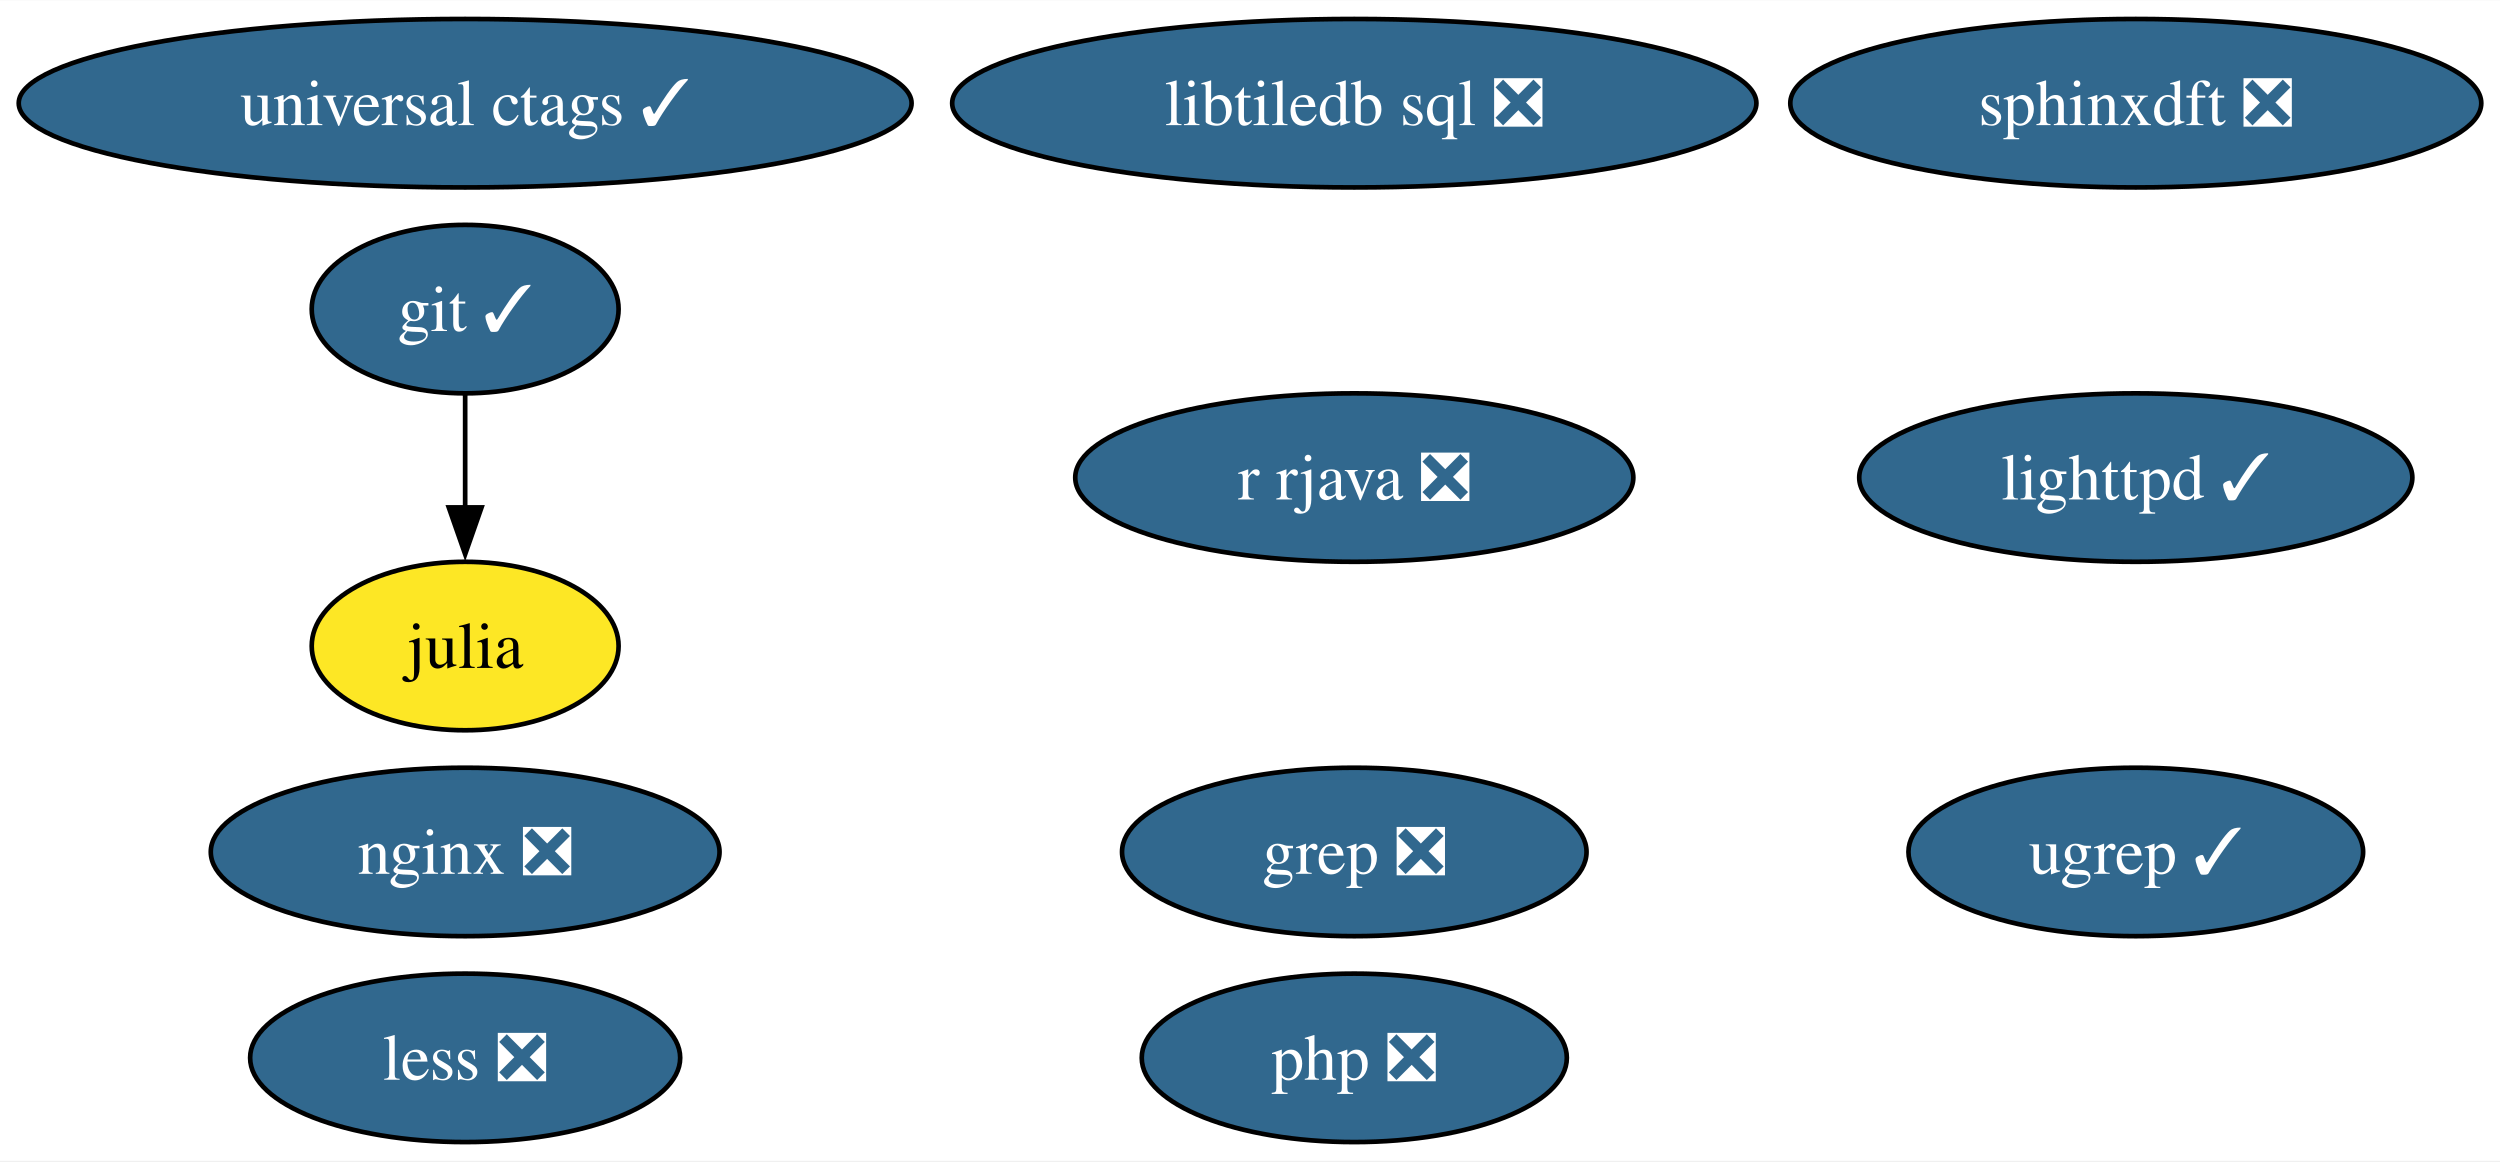
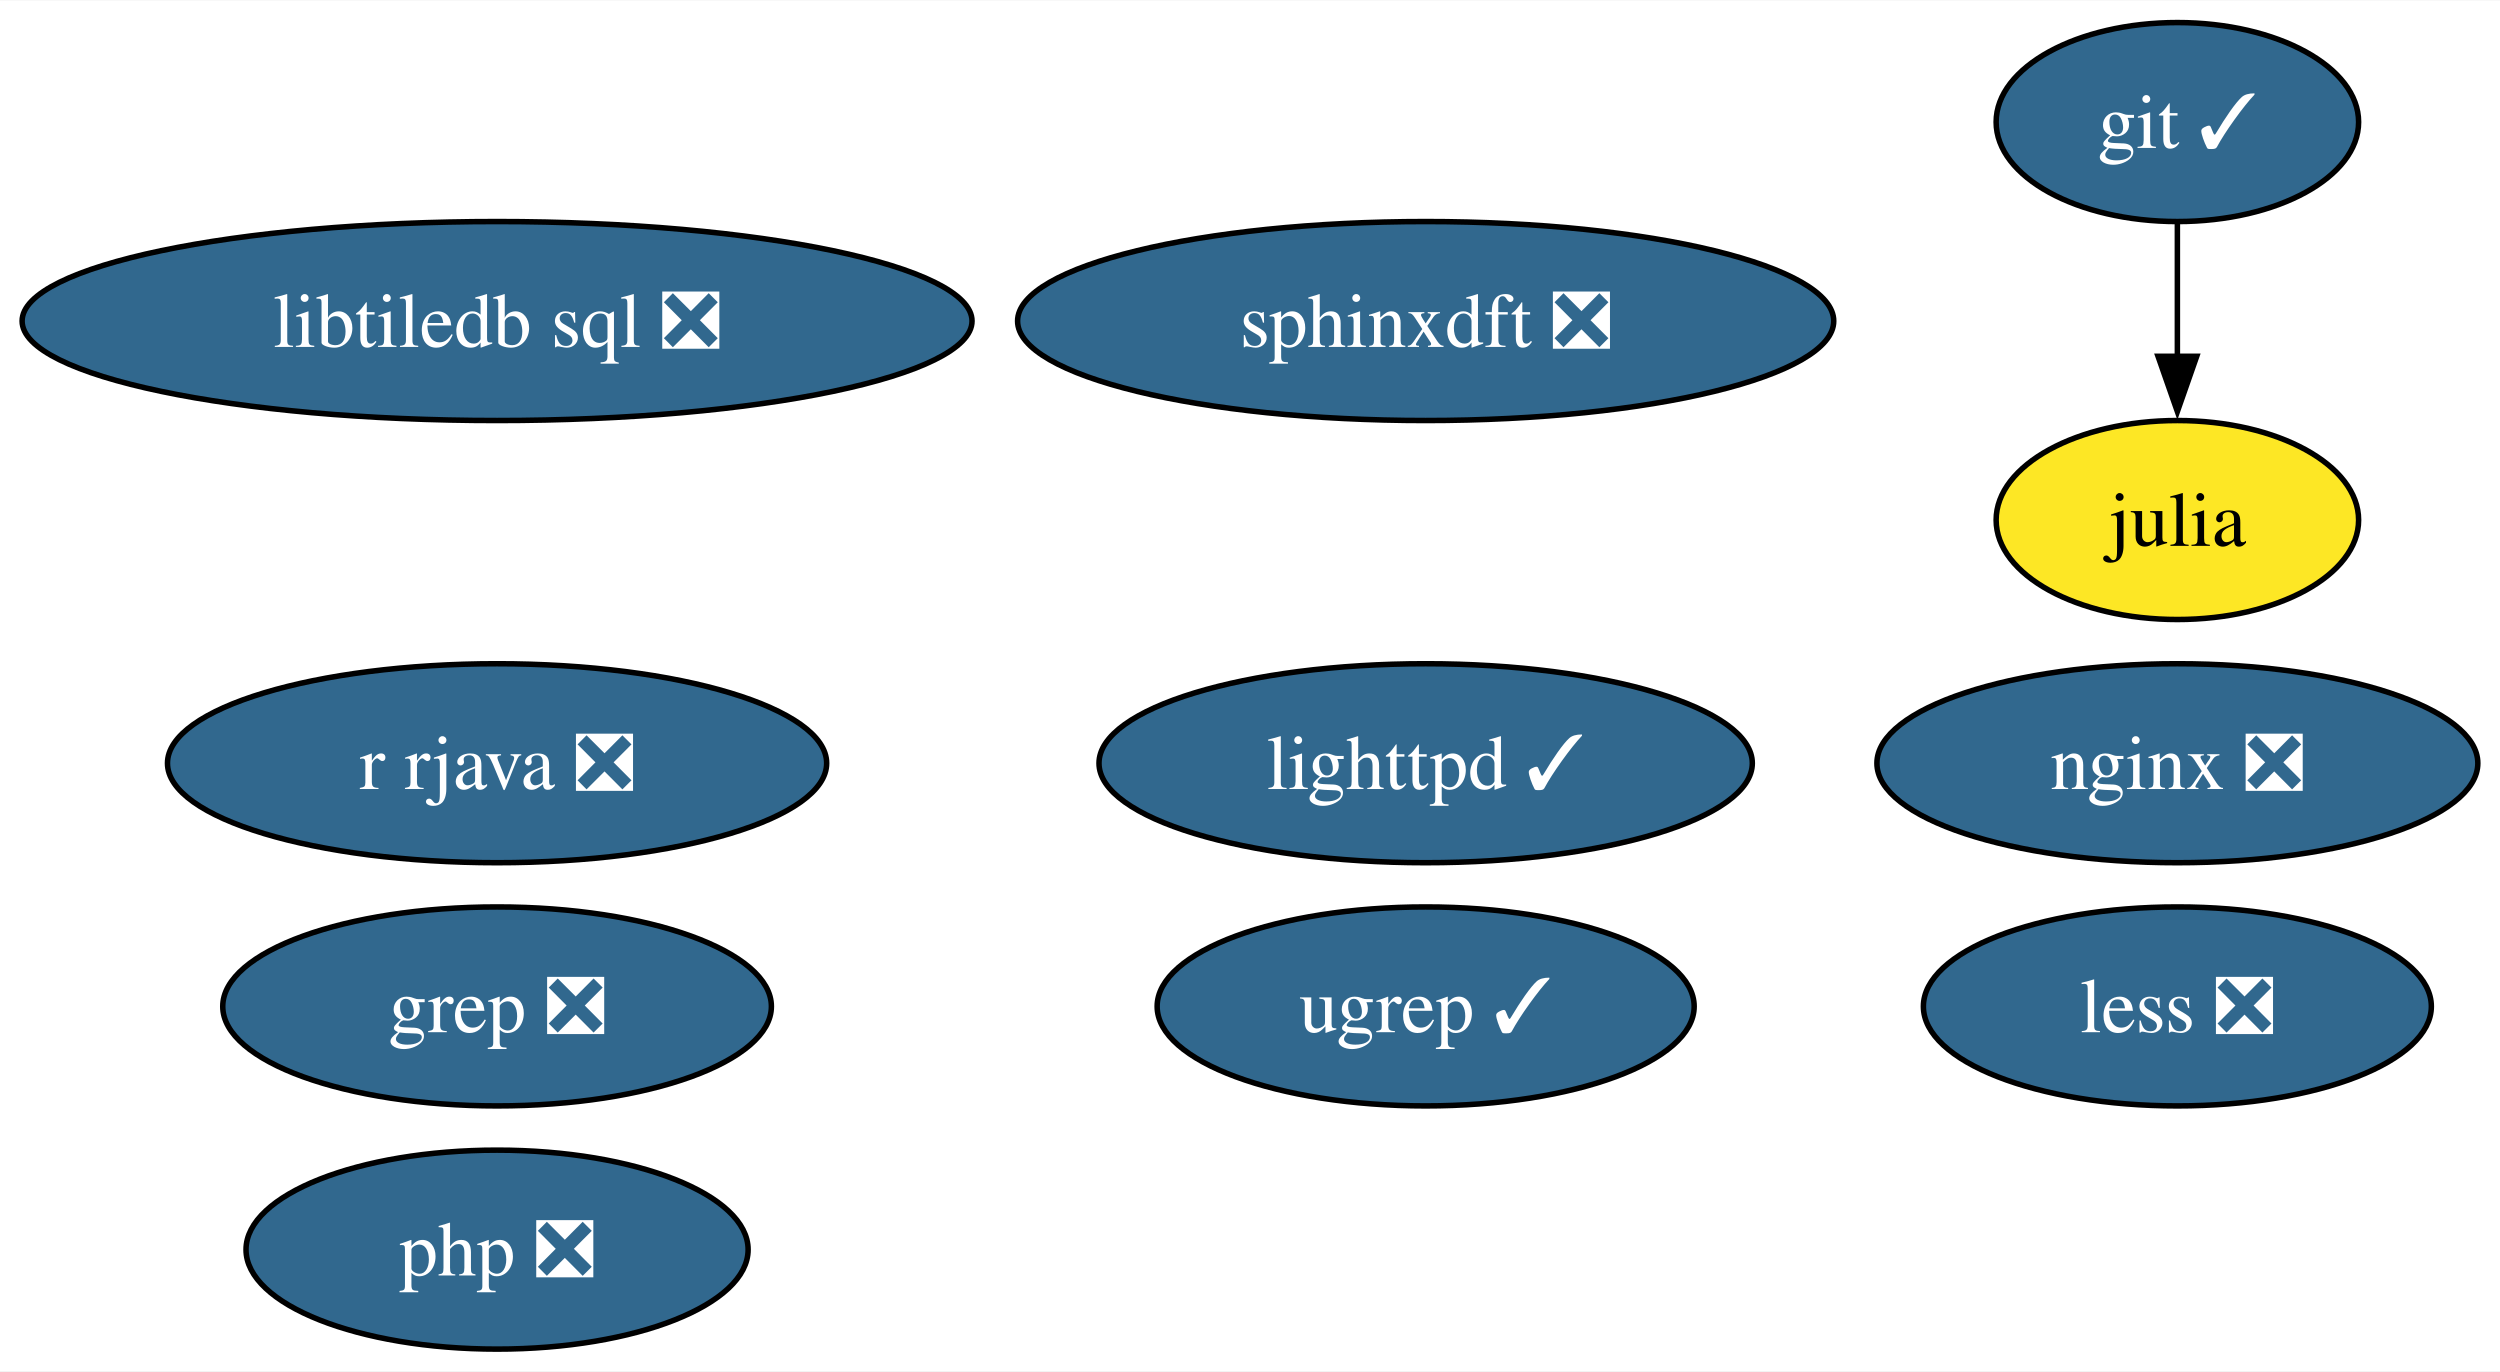
- <svg xmlns="http://www.w3.org/2000/svg" xmlns:xlink="http://www.w3.org/1999/xlink" width="534pt" height="248pt" viewBox="0.00 0.00 534.23 248.00">
+ <svg xmlns="http://www.w3.org/2000/svg" xmlns:xlink="http://www.w3.org/1999/xlink" width="452pt" height="248pt" viewBox="0.00 0.00 452.30 248.00">
  <g id="graph0" class="graph" transform="scale(1 1) rotate(0) translate(4 244)">
-     <polygon fill="white" stroke="none" points="-4,4 -4,-244 530.23,-244 530.23,4 -4,4" />
+     <polygon fill="white" stroke="none" points="-4,4 -4,-244 448.3,-244 448.3,4 -4,4" />
    <g id="node1" class="node">
      <g id="a_node1">
        <a xlink:href="https://github.com/conda-forge/git-feedstock/pull/162" xlink:title="git ✓">
-           <ellipse fill="#31688e" stroke="black" cx="95.4" cy="-178" rx="32.79" ry="18" />
-           <text text-anchor="middle" x="95.4" y="-173.32" font-family="Times,serif" font-size="14.00" fill="white">git ✓</text>
+           <ellipse fill="#31688e" stroke="black" cx="389.93" cy="-222" rx="32.79" ry="18" />
+           <text text-anchor="middle" x="389.93" y="-217.32" font-family="Times,serif" font-size="14.00" fill="white">git ✓</text>
        </a>
      </g>
    </g>
    <g id="node2" class="node">
      <g id="a_node2">
        <a xlink:href="https://github.com/conda-forge/julia-feedstock" xlink:title="julia">
-           <ellipse fill="#fde725" stroke="black" cx="95.4" cy="-106" rx="32.79" ry="18" />
-           <text text-anchor="middle" x="95.4" y="-101.33" font-family="Times,serif" font-size="14.00">julia</text>
+           <ellipse fill="#fde725" stroke="black" cx="389.93" cy="-150" rx="32.79" ry="18" />
+           <text text-anchor="middle" x="389.93" y="-145.32" font-family="Times,serif" font-size="14.00">julia</text>
        </a>
      </g>
    </g>
    <g id="edge1" class="edge">
-       <path fill="none" stroke="black" d="M95.4,-159.7C95.4,-152.41 95.4,-143.73 95.4,-135.54" />
-       <polygon fill="black" stroke="black" points="98.9,-135.62 95.4,-125.62 91.9,-135.62 98.9,-135.62" />
+       <path fill="none" stroke="black" d="M389.93,-203.7C389.93,-196.41 389.93,-187.73 389.93,-179.54" />
+       <polygon fill="black" stroke="black" points="393.43,-179.62 389.93,-169.62 386.43,-179.62 393.43,-179.62" />
    </g>
    <g id="node3" class="node">
      <g id="a_node3">
        <a xlink:href="https://github.com/conda-forge/lighttpd-feedstock/pull/42" xlink:title="lighttpd ✓">
-           <ellipse fill="#31688e" stroke="black" cx="452.4" cy="-142" rx="59.1" ry="18" />
-           <text text-anchor="middle" x="452.4" y="-137.32" font-family="Times,serif" font-size="14.00" fill="white">lighttpd ✓</text>
+           <ellipse fill="#31688e" stroke="black" cx="253.93" cy="-106" rx="59.1" ry="18" />
+           <text text-anchor="middle" x="253.93" y="-101.33" font-family="Times,serif" font-size="14.00" fill="white">lighttpd ✓</text>
        </a>
      </g>
    </g>
    <g id="node4" class="node">
      <g id="a_node4">
        <a xlink:href="https://github.com/conda-forge/nginx-feedstock/pull/95" xlink:title="nginx ❎">
-           <ellipse fill="#31688e" stroke="black" cx="95.4" cy="-62" rx="54.36" ry="18" />
-           <text text-anchor="middle" x="95.4" y="-57.33" font-family="Times,serif" font-size="14.00" fill="white">nginx ❎</text>
+           <ellipse fill="#31688e" stroke="black" cx="389.93" cy="-106" rx="54.36" ry="18" />
+           <text text-anchor="middle" x="389.93" y="-101.33" font-family="Times,serif" font-size="14.00" fill="white">nginx ❎</text>
        </a>
      </g>
    </g>
    <g id="node5" class="node">
      <g id="a_node5">
        <a xlink:href="https://github.com/conda-forge/r-rjava-feedstock/pull/47" xlink:title="r rjava ❎">
-           <ellipse fill="#31688e" stroke="black" cx="285.4" cy="-142" rx="59.63" ry="18" />
-           <text text-anchor="middle" x="285.4" y="-137.32" font-family="Times,serif" font-size="14.00" fill="white">r rjava ❎</text>
+           <ellipse fill="#31688e" stroke="black" cx="85.93" cy="-106" rx="59.63" ry="18" />
+           <text text-anchor="middle" x="85.93" y="-101.33" font-family="Times,serif" font-size="14.00" fill="white">r rjava ❎</text>
        </a>
      </g>
    </g>
    <g id="node6" class="node">
      <g id="a_node6">
        <a xlink:href="https://github.com/conda-forge/grep-feedstock/pull/15" xlink:title="grep ❎">
-           <ellipse fill="#31688e" stroke="black" cx="285.4" cy="-62" rx="49.63" ry="18" />
-           <text text-anchor="middle" x="285.4" y="-57.33" font-family="Times,serif" font-size="14.00" fill="white">grep ❎</text>
+           <ellipse fill="#31688e" stroke="black" cx="85.93" cy="-62" rx="49.63" ry="18" />
+           <text text-anchor="middle" x="85.93" y="-57.33" font-family="Times,serif" font-size="14.00" fill="white">grep ❎</text>
        </a>
      </g>
    </g>
    <g id="node7" class="node">
      <g id="a_node7">
        <a xlink:href="https://github.com/conda-forge/sphinxdft-feedstock/pull/47" xlink:title="sphinxdft ❎">
-           <ellipse fill="#31688e" stroke="black" cx="452.4" cy="-222" rx="73.83" ry="18" />
-           <text text-anchor="middle" x="452.4" y="-217.32" font-family="Times,serif" font-size="14.00" fill="white">sphinxdft ❎</text>
+           <ellipse fill="#31688e" stroke="black" cx="253.93" cy="-186" rx="73.83" ry="18" />
+           <text text-anchor="middle" x="253.93" y="-181.32" font-family="Times,serif" font-size="14.00" fill="white">sphinxdft ❎</text>
        </a>
      </g>
    </g>
    <g id="node8" class="node">
      <g id="a_node8">
        <a xlink:href="https://github.com/conda-forge/libtiledb-sql-feedstock/pull/198" xlink:title="libtiledb sql ❎">
-           <ellipse fill="#31688e" stroke="black" cx="285.4" cy="-222" rx="85.93" ry="18" />
-           <text text-anchor="middle" x="285.4" y="-217.32" font-family="Times,serif" font-size="14.00" fill="white">libtiledb sql ❎</text>
+           <ellipse fill="#31688e" stroke="black" cx="85.93" cy="-186" rx="85.93" ry="18" />
+           <text text-anchor="middle" x="85.93" y="-181.32" font-family="Times,serif" font-size="14.00" fill="white">libtiledb sql ❎</text>
        </a>
      </g>
    </g>
    <g id="node9" class="node">
      <g id="a_node9">
-         <a xlink:href="https://github.com/conda-forge/universal-ctags-feedstock/pull/226" xlink:title="universal ctags ✓">
-           <ellipse fill="#31688e" stroke="black" cx="95.4" cy="-222" rx="95.4" ry="18" />
-           <text text-anchor="middle" x="95.4" y="-217.32" font-family="Times,serif" font-size="14.00" fill="white">universal ctags ✓</text>
+         <a xlink:href="https://github.com/conda-forge/php-feedstock/pull/103" xlink:title="php ❎">
+           <ellipse fill="#31688e" stroke="black" cx="85.93" cy="-18" rx="45.42" ry="18" />
+           <text text-anchor="middle" x="85.93" y="-13.32" font-family="Times,serif" font-size="14.00" fill="white">php ❎</text>
        </a>
      </g>
    </g>
    <g id="node10" class="node">
      <g id="a_node10">
-         <a xlink:href="https://github.com/conda-forge/php-feedstock/pull/103" xlink:title="php ❎">
-           <ellipse fill="#31688e" stroke="black" cx="285.4" cy="-18" rx="45.42" ry="18" />
-           <text text-anchor="middle" x="285.4" y="-13.32" font-family="Times,serif" font-size="14.00" fill="white">php ❎</text>
+         <a xlink:href="https://github.com/conda-forge/ugrep-feedstock/pull/12" xlink:title="ugrep ✓">
+           <ellipse fill="#31688e" stroke="black" cx="253.93" cy="-62" rx="48.58" ry="18" />
+           <text text-anchor="middle" x="253.93" y="-57.33" font-family="Times,serif" font-size="14.00" fill="white">ugrep ✓</text>
        </a>
      </g>
    </g>
    <g id="node11" class="node">
      <g id="a_node11">
-         <a xlink:href="https://github.com/conda-forge/ugrep-feedstock/pull/12" xlink:title="ugrep ✓">
-           <ellipse fill="#31688e" stroke="black" cx="452.4" cy="-62" rx="48.58" ry="18" />
-           <text text-anchor="middle" x="452.4" y="-57.33" font-family="Times,serif" font-size="14.00" fill="white">ugrep ✓</text>
-         </a>
-       </g>
-     </g>
-     <g id="node12" class="node">
-       <g id="a_node12">
        <a xlink:href="https://github.com/conda-forge/less-feedstock/pull/1" xlink:title="less ❎">
-           <ellipse fill="#31688e" stroke="black" cx="95.4" cy="-18" rx="45.95" ry="18" />
-           <text text-anchor="middle" x="95.4" y="-13.32" font-family="Times,serif" font-size="14.00" fill="white">less ❎</text>
+           <ellipse fill="#31688e" stroke="black" cx="389.93" cy="-62" rx="45.95" ry="18" />
+           <text text-anchor="middle" x="389.93" y="-57.33" font-family="Times,serif" font-size="14.00" fill="white">less ❎</text>
        </a>
      </g>
    </g>
  </g>
</svg>
